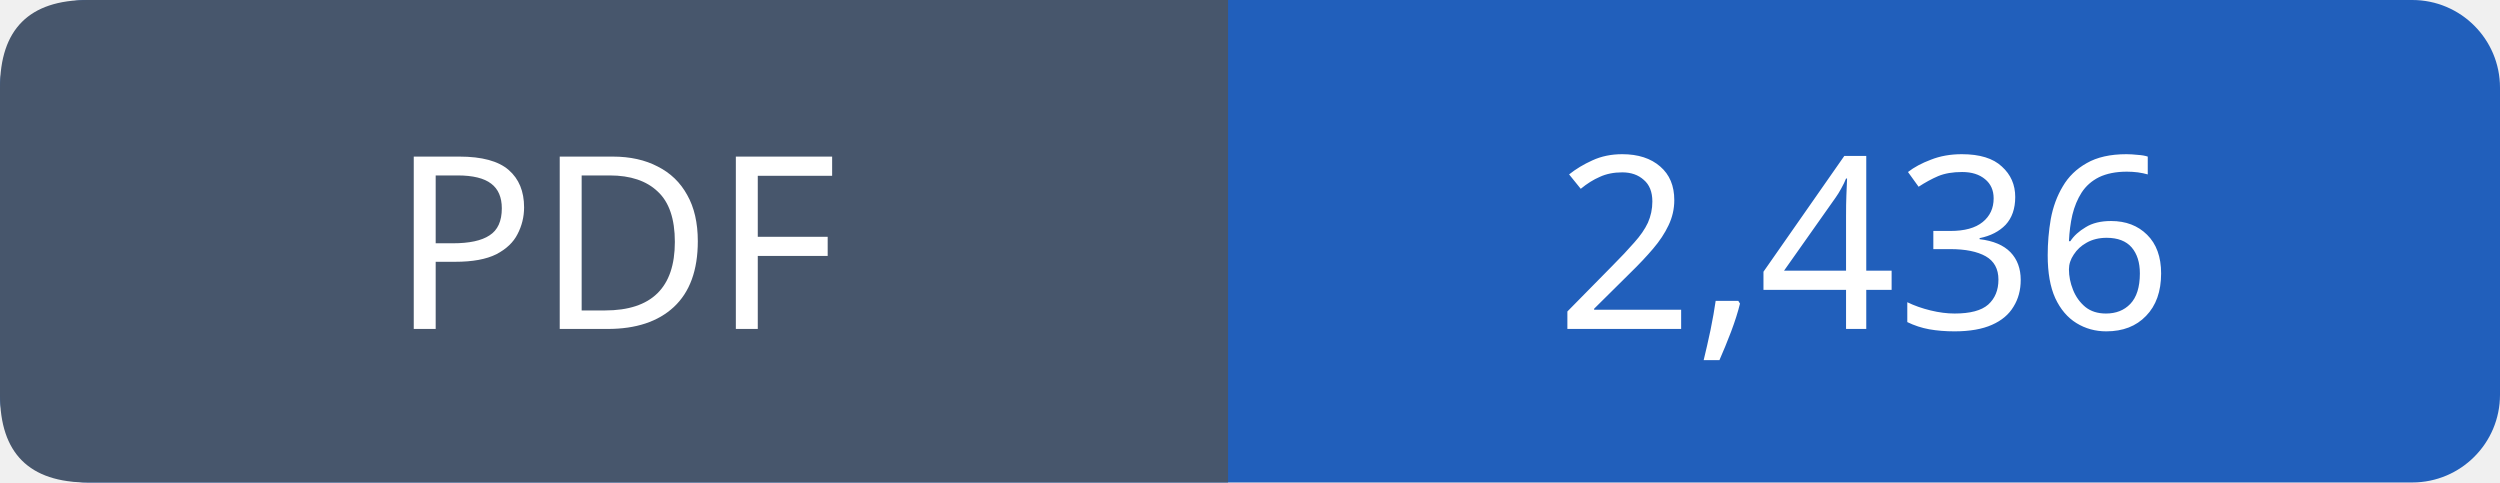
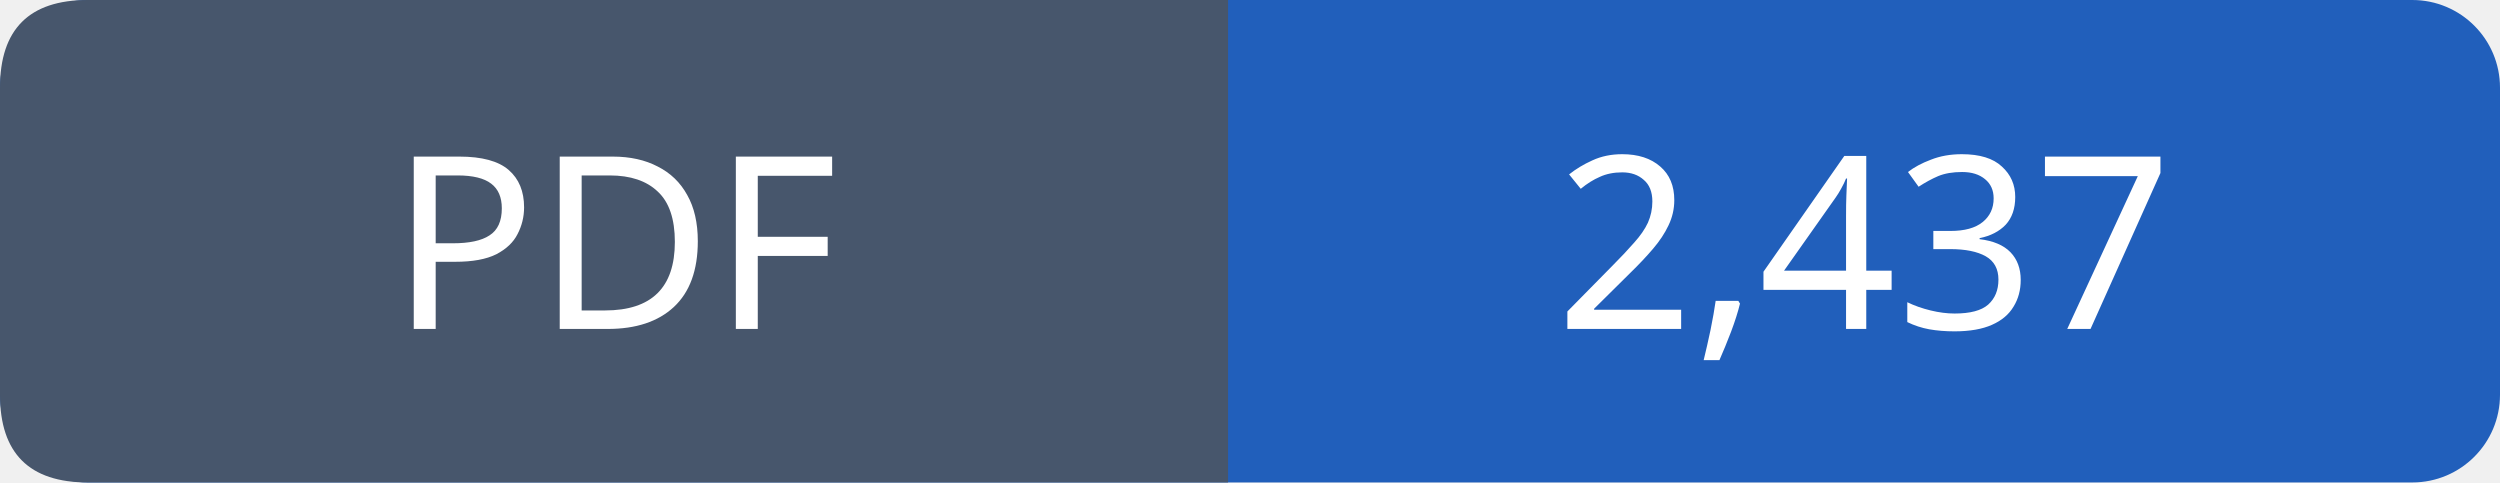
- <svg xmlns="http://www.w3.org/2000/svg" width="114" height="22" viewBox="0 0 114 22" role="img" aria-label="PDF: 2,436">
+ <svg xmlns="http://www.w3.org/2000/svg" width="114" height="22" viewBox="0 0 114 22" role="img" aria-label="PDF: 2,437">
  <rect width="114" height="22" rx="4" fill="#215fbb" />
  <path fill="#47566c" d="M4 0h52v22H4q-4 0-4-4V4q0-4 4-4" />
  <g font-family="Verdana,sans-serif" font-size="11" fill="white" text-anchor="middle">
    <text x="28.0" y="15">PDF</text>
-     <text x="85.0" y="15">2,436</text>
+     <text x="85.0" y="15">2,437</text>
  </g>
</svg>
